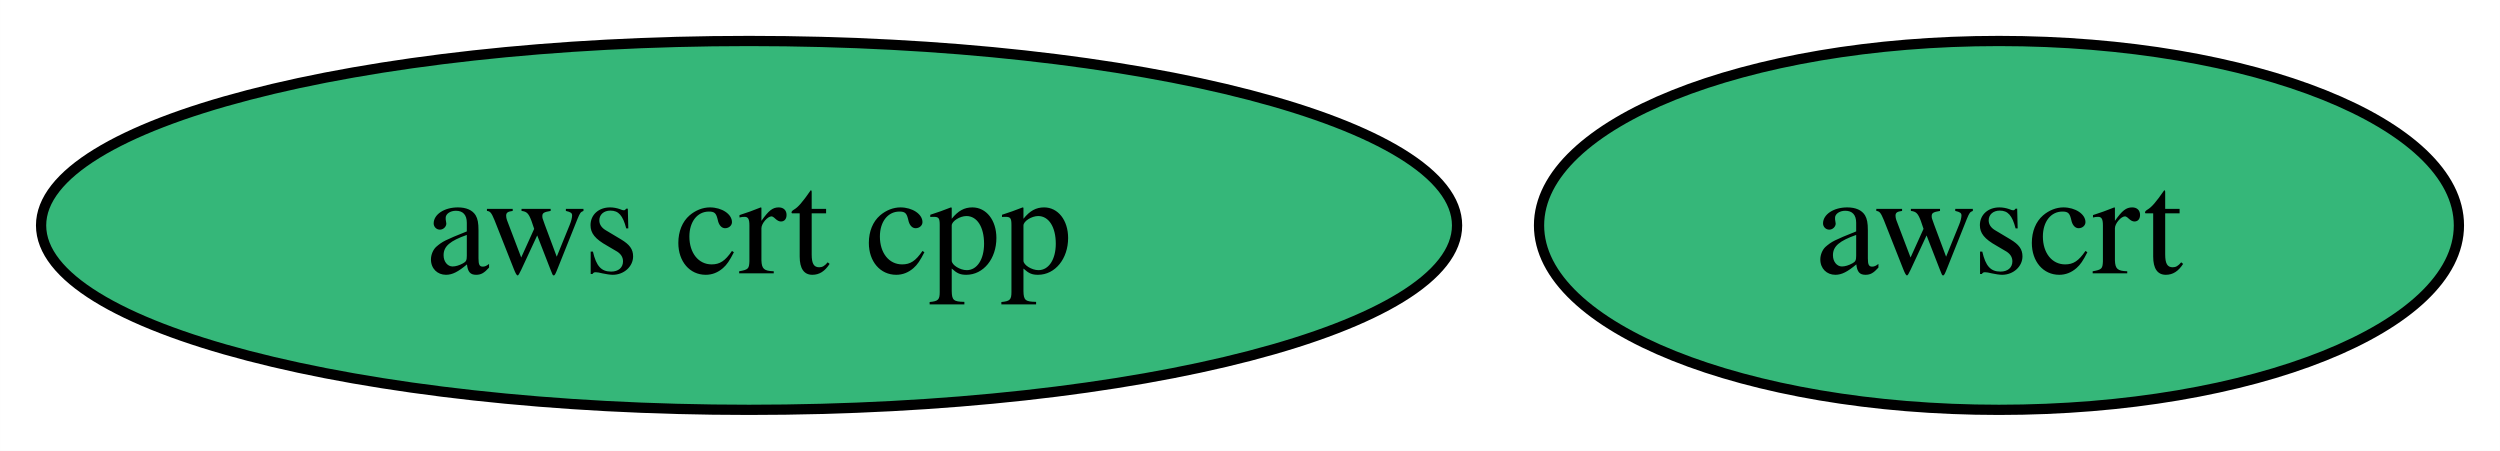
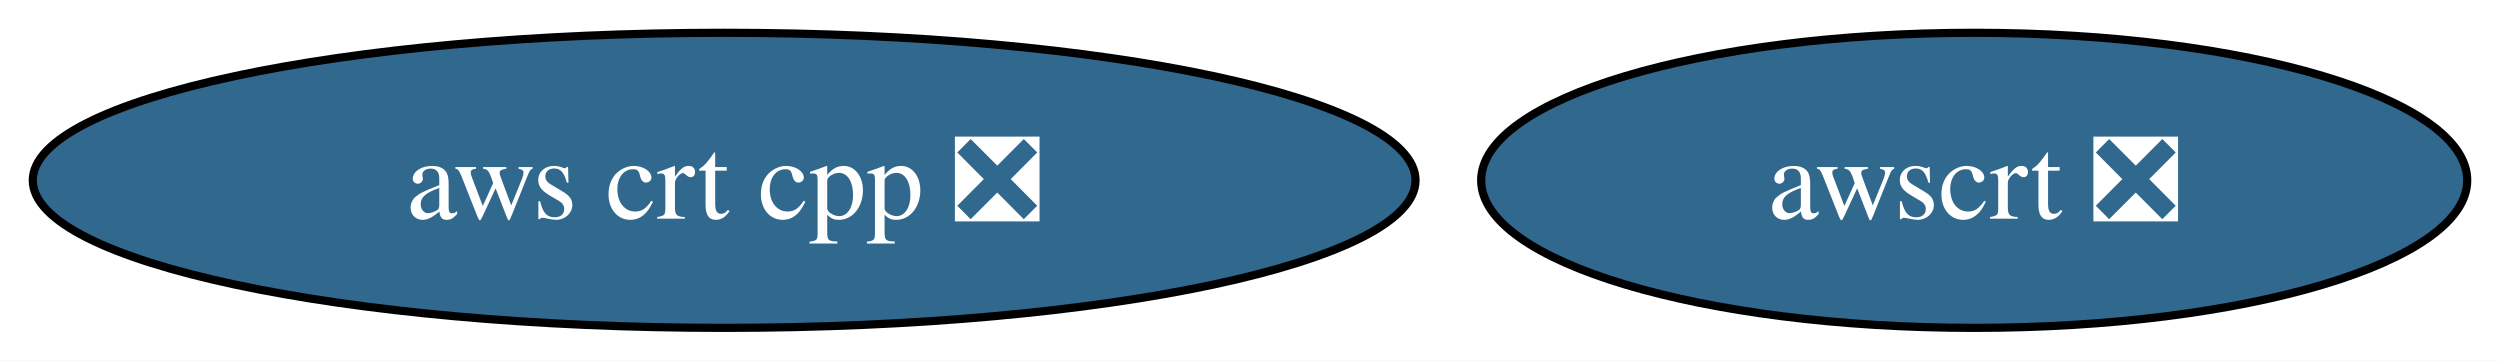
- <svg xmlns="http://www.w3.org/2000/svg" xmlns:xlink="http://www.w3.org/1999/xlink" width="244pt" height="44pt" viewBox="0.00 0.00 243.98 44.00">
+ <svg xmlns="http://www.w3.org/2000/svg" xmlns:xlink="http://www.w3.org/1999/xlink" width="305pt" height="44pt" viewBox="0.00 0.00 305.01 44.00">
  <g id="graph0" class="graph" transform="scale(1 1) rotate(0) translate(4 40)">
-     <polygon fill="white" stroke="none" points="-4,4 -4,-40 239.98,-40 239.98,4 -4,4" />
+     <polygon fill="white" stroke="none" points="-4,4 -4,-40 301.01,-40 301.01,4 -4,4" />
    <g id="node1" class="node">
      <g id="a_node1">
-         <a xlink:href="https://github.com/conda-forge/aws-crt-cpp-feedstock" xlink:title="aws crt cpp">
-           <ellipse fill="#35b779" stroke="black" cx="69.1" cy="-18" rx="69.1" ry="18" />
-           <text text-anchor="middle" x="69.1" y="-13.32" font-family="Times,serif" font-size="14.00">aws crt cpp</text>
+         <a xlink:href="https://github.com/conda-forge/aws-crt-cpp-feedstock/pull/470" xlink:title="aws crt cpp ❎">
+           <ellipse fill="#31688e" stroke="black" cx="84.35" cy="-18" rx="84.35" ry="18" />
+           <text text-anchor="middle" x="84.35" y="-13.32" font-family="Times,serif" font-size="14.00" fill="white">aws crt cpp ❎</text>
        </a>
      </g>
    </g>
    <g id="node2" class="node">
      <g id="a_node2">
-         <a xlink:href="https://github.com/conda-forge/awscrt-feedstock" xlink:title="awscrt">
-           <ellipse fill="#35b779" stroke="black" cx="191.09" cy="-18" rx="44.89" ry="18" />
-           <text text-anchor="middle" x="191.09" y="-13.32" font-family="Times,serif" font-size="14.00">awscrt</text>
+         <a xlink:href="https://github.com/conda-forge/awscrt-feedstock/pull/514" xlink:title="awscrt ❎">
+           <ellipse fill="#31688e" stroke="black" cx="236.86" cy="-18" rx="60.15" ry="18" />
+           <text text-anchor="middle" x="236.86" y="-13.32" font-family="Times,serif" font-size="14.00" fill="white">awscrt ❎</text>
        </a>
      </g>
    </g>
  </g>
</svg>
